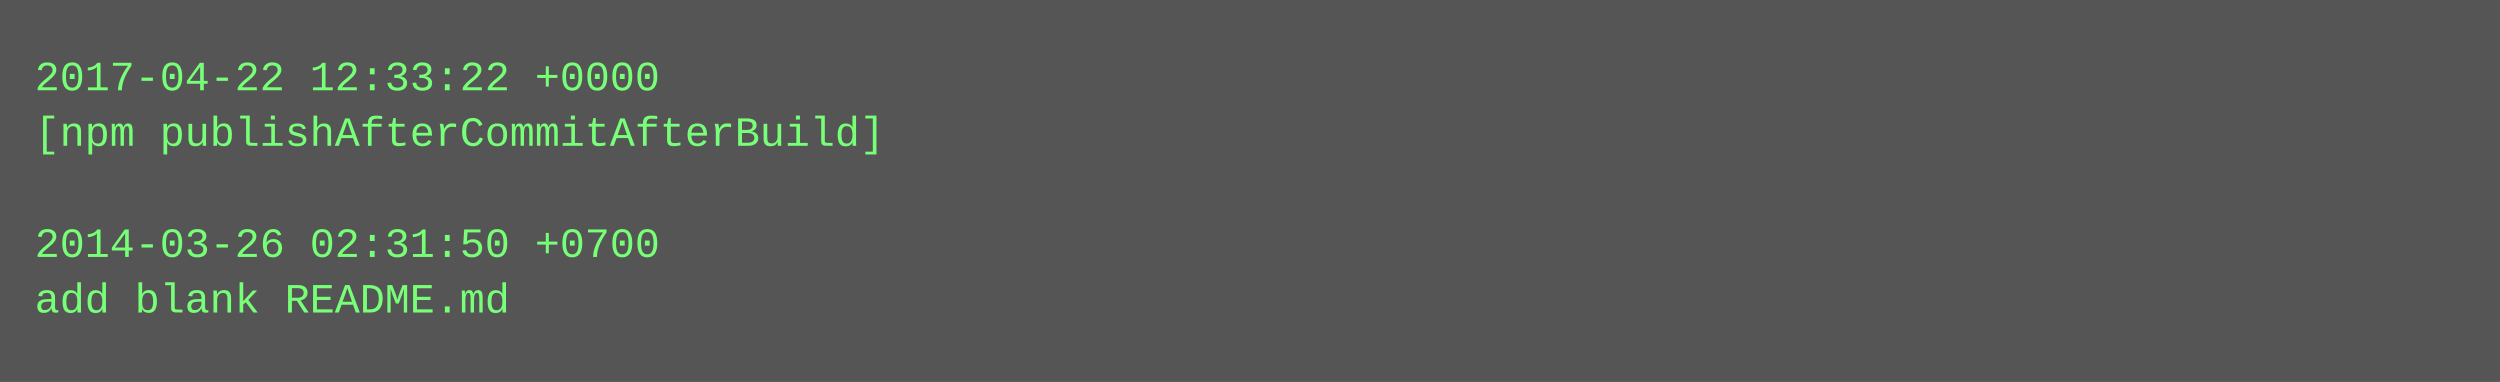
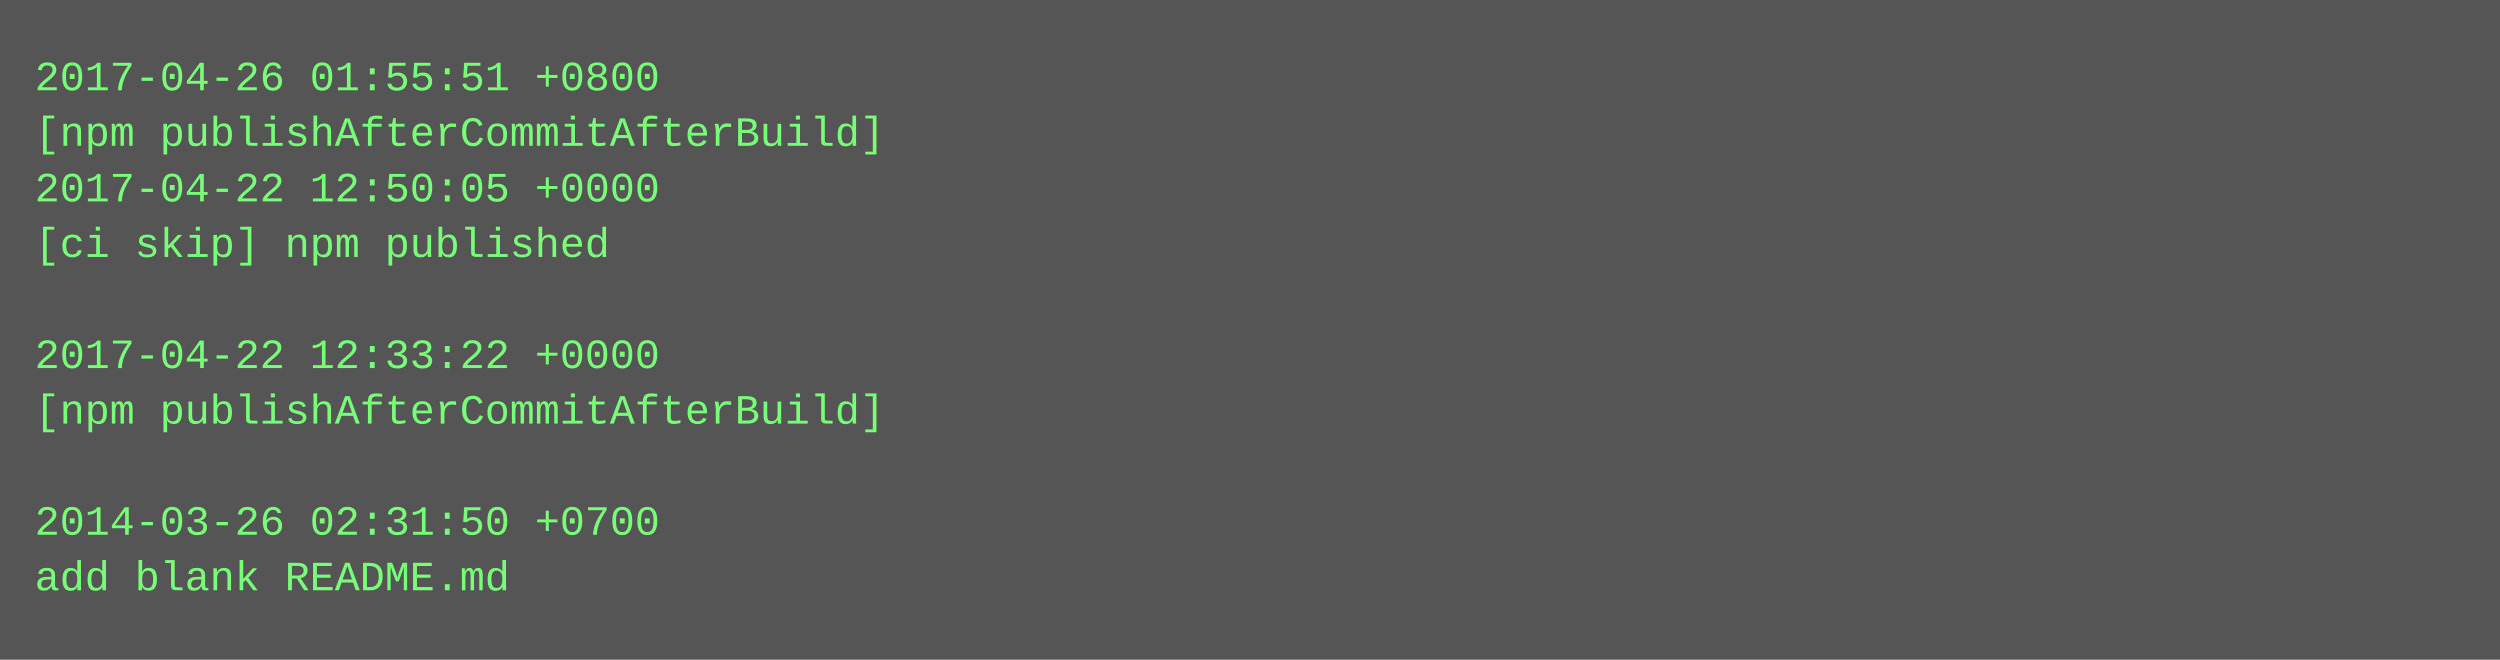
- <svg xmlns="http://www.w3.org/2000/svg" height="110" width="720">
-   <rect height="110" fill="#555" width="720" />
+ <svg xmlns="http://www.w3.org/2000/svg" height="190" width="720">
+   <rect height="190" fill="#555" width="720" />
  <text fill="#7f7" font-family="Courier New" font-size="12" xml:space="preserve">
-     <tspan x="10" y="26">2017-04-22 12:33:22 +0000</tspan>
+     <tspan x="10" y="26">2017-04-26 01:55:51 +0800</tspan>
    <tspan x="10" y="42">[npm publishAfterCommitAfterBuild]</tspan>
-     <tspan x="10" y="58" />
-     <tspan x="10" y="74">2014-03-26 02:31:50 +0700</tspan>
-     <tspan x="10" y="90">add blank README.md</tspan>
+     <tspan x="10" y="58">2017-04-22 12:50:05 +0000</tspan>
+     <tspan x="10" y="74">[ci skip] npm published</tspan>
+     <tspan x="10" y="90" />
+     <tspan x="10" y="106">2017-04-22 12:33:22 +0000</tspan>
+     <tspan x="10" y="122">[npm publishAfterCommitAfterBuild]</tspan>
+     <tspan x="10" y="138" />
+     <tspan x="10" y="154">2014-03-26 02:31:50 +0700</tspan>
+     <tspan x="10" y="170">add blank README.md</tspan>
  </text>
</svg>
